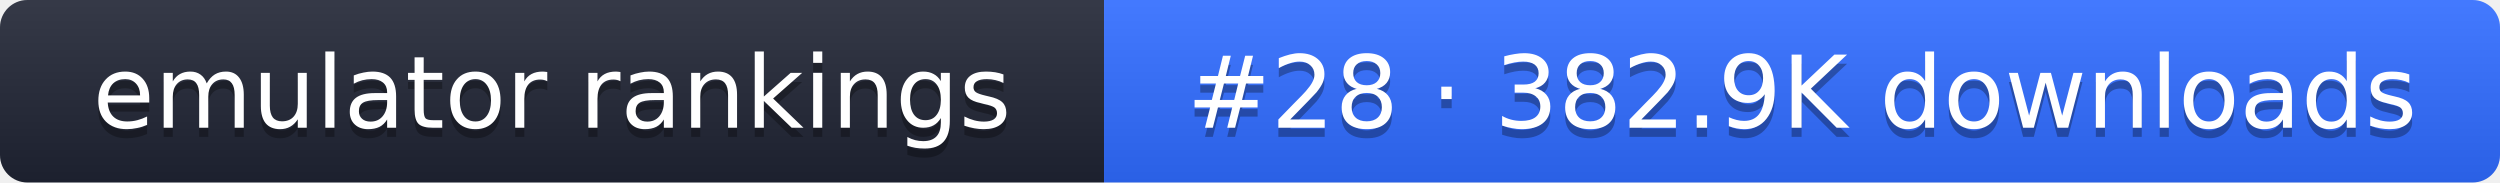
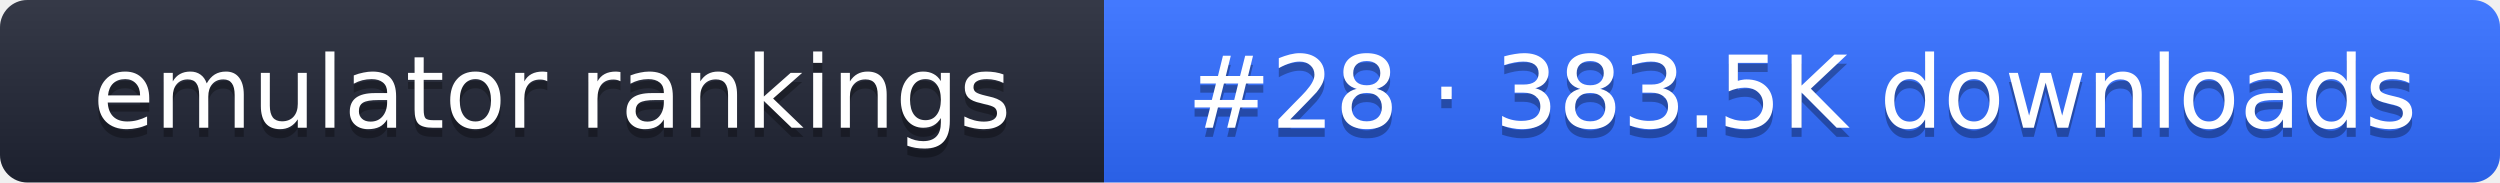
- <svg xmlns="http://www.w3.org/2000/svg" width="274" height="20" role="img" aria-label="emulator rankings: #28 · 382.9K downloads">
+ <svg xmlns="http://www.w3.org/2000/svg" width="274" height="20" role="img" aria-label="emulator rankings: #28 · 383.5K downloads">
  <linearGradient id="g" x2="0" y2="100%">
    <stop offset="0" stop-color="#fff" stop-opacity=".1" />
    <stop offset="1" stop-opacity=".1" />
  </linearGradient>
  <clipPath id="r">
    <rect width="274" height="20" rx="3" fill="#fff" />
  </clipPath>
  <g clip-path="url(#r)">
    <rect width="121" height="20" fill="#1f2433" />
    <rect x="121" width="153" height="20" fill="#2f6bff" />
    <rect width="274" height="20" fill="url(#g)" />
  </g>
  <g fill="#fff" text-anchor="middle" font-family="Verdana,DejaVu Sans,sans-serif" font-size="11">
    <text x="60.5" y="15" fill="#010101" fill-opacity=".3">emulator rankings</text>
    <text x="60.5" y="14">emulator rankings</text>
-     <text x="197.5" y="15" fill="#010101" fill-opacity=".3">#28 · 382.9K downloads</text>
-     <text x="197.5" y="14">#28 · 382.9K downloads</text>
+     <text x="197.5" y="15" fill="#010101" fill-opacity=".3">#28 · 383.5K downloads</text>
+     <text x="197.5" y="14">#28 · 383.5K downloads</text>
  </g>
</svg>
